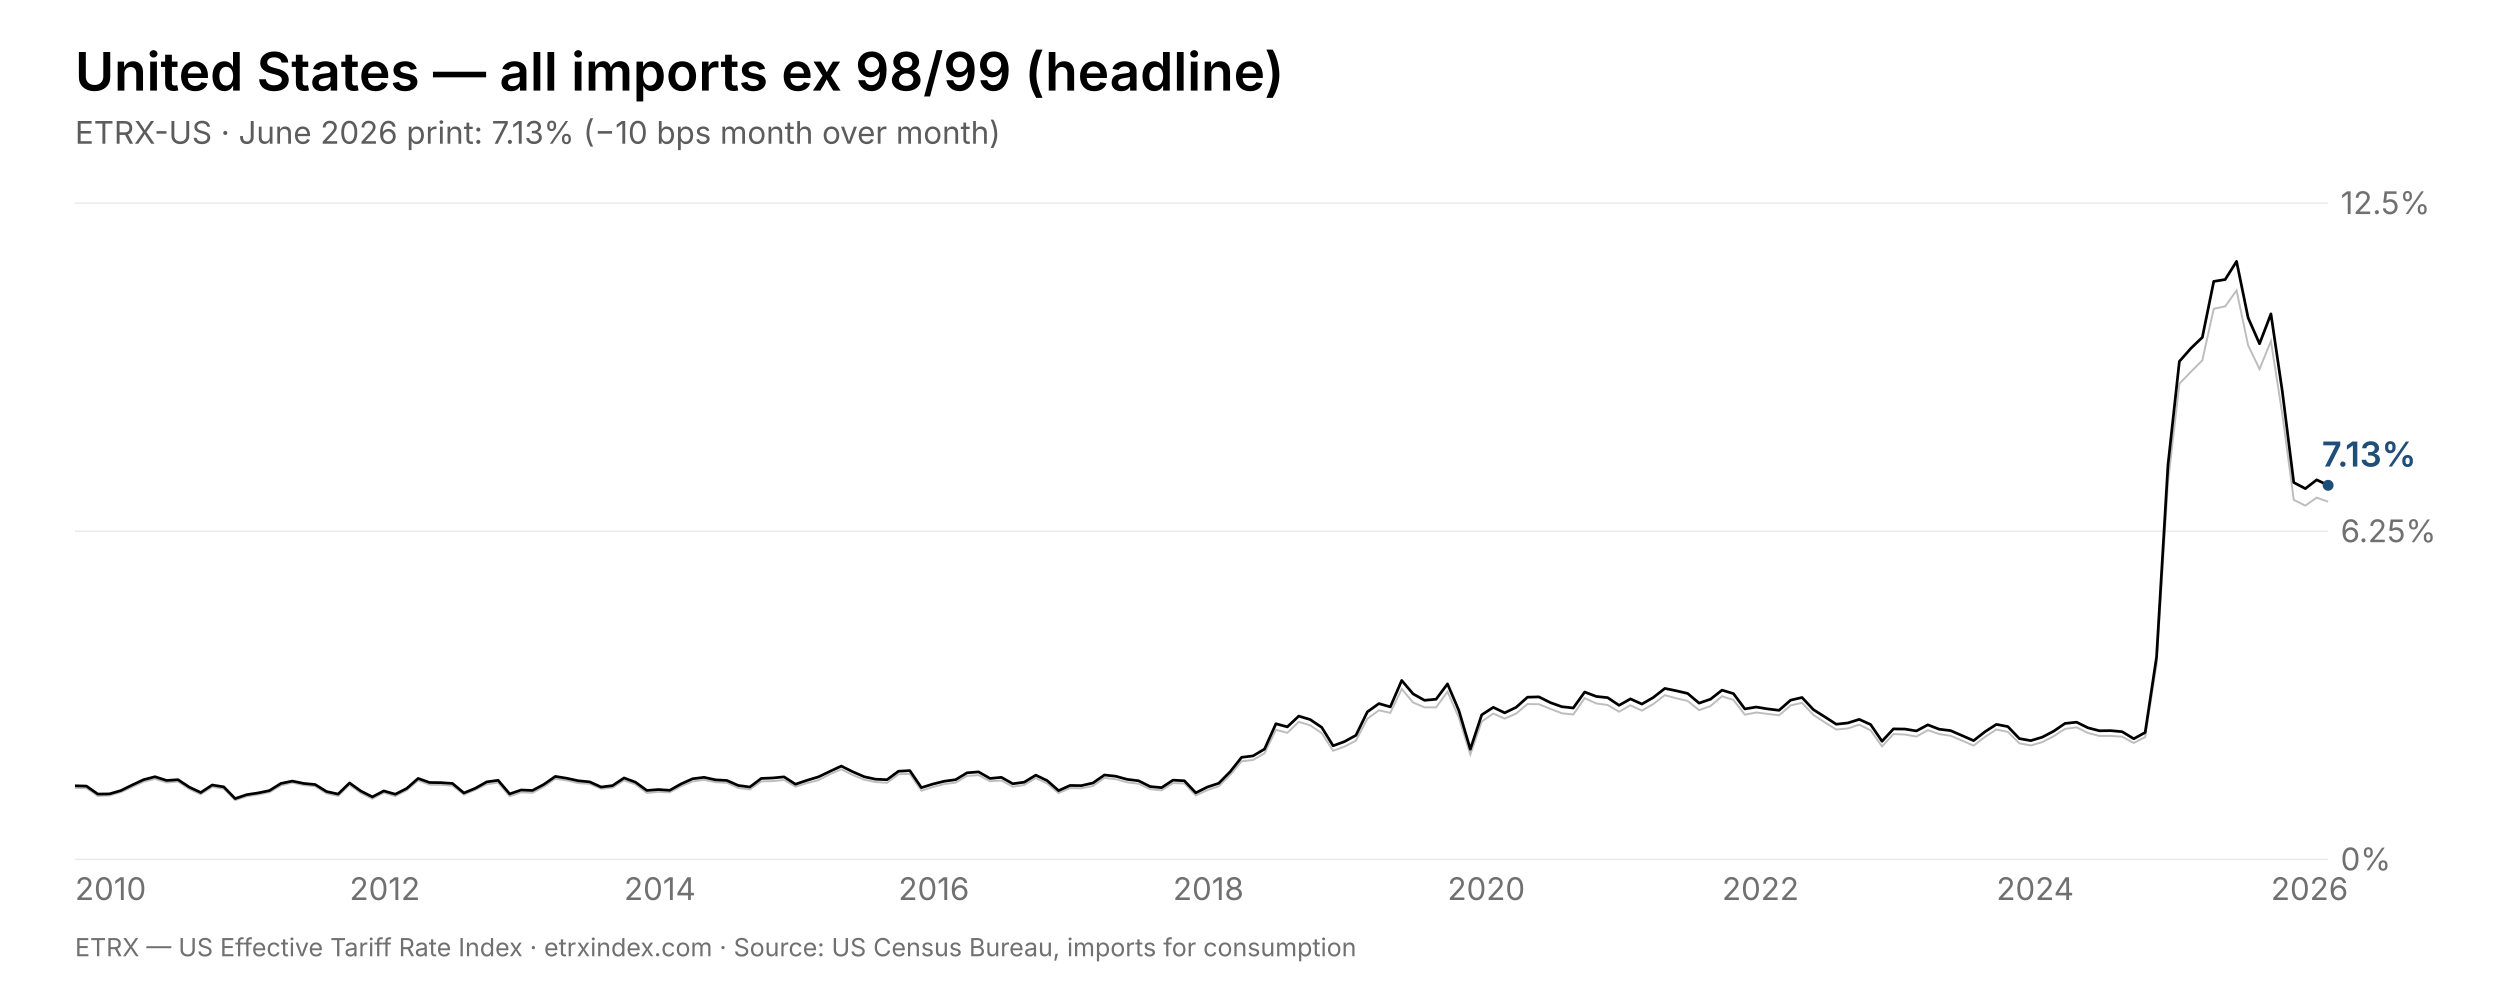
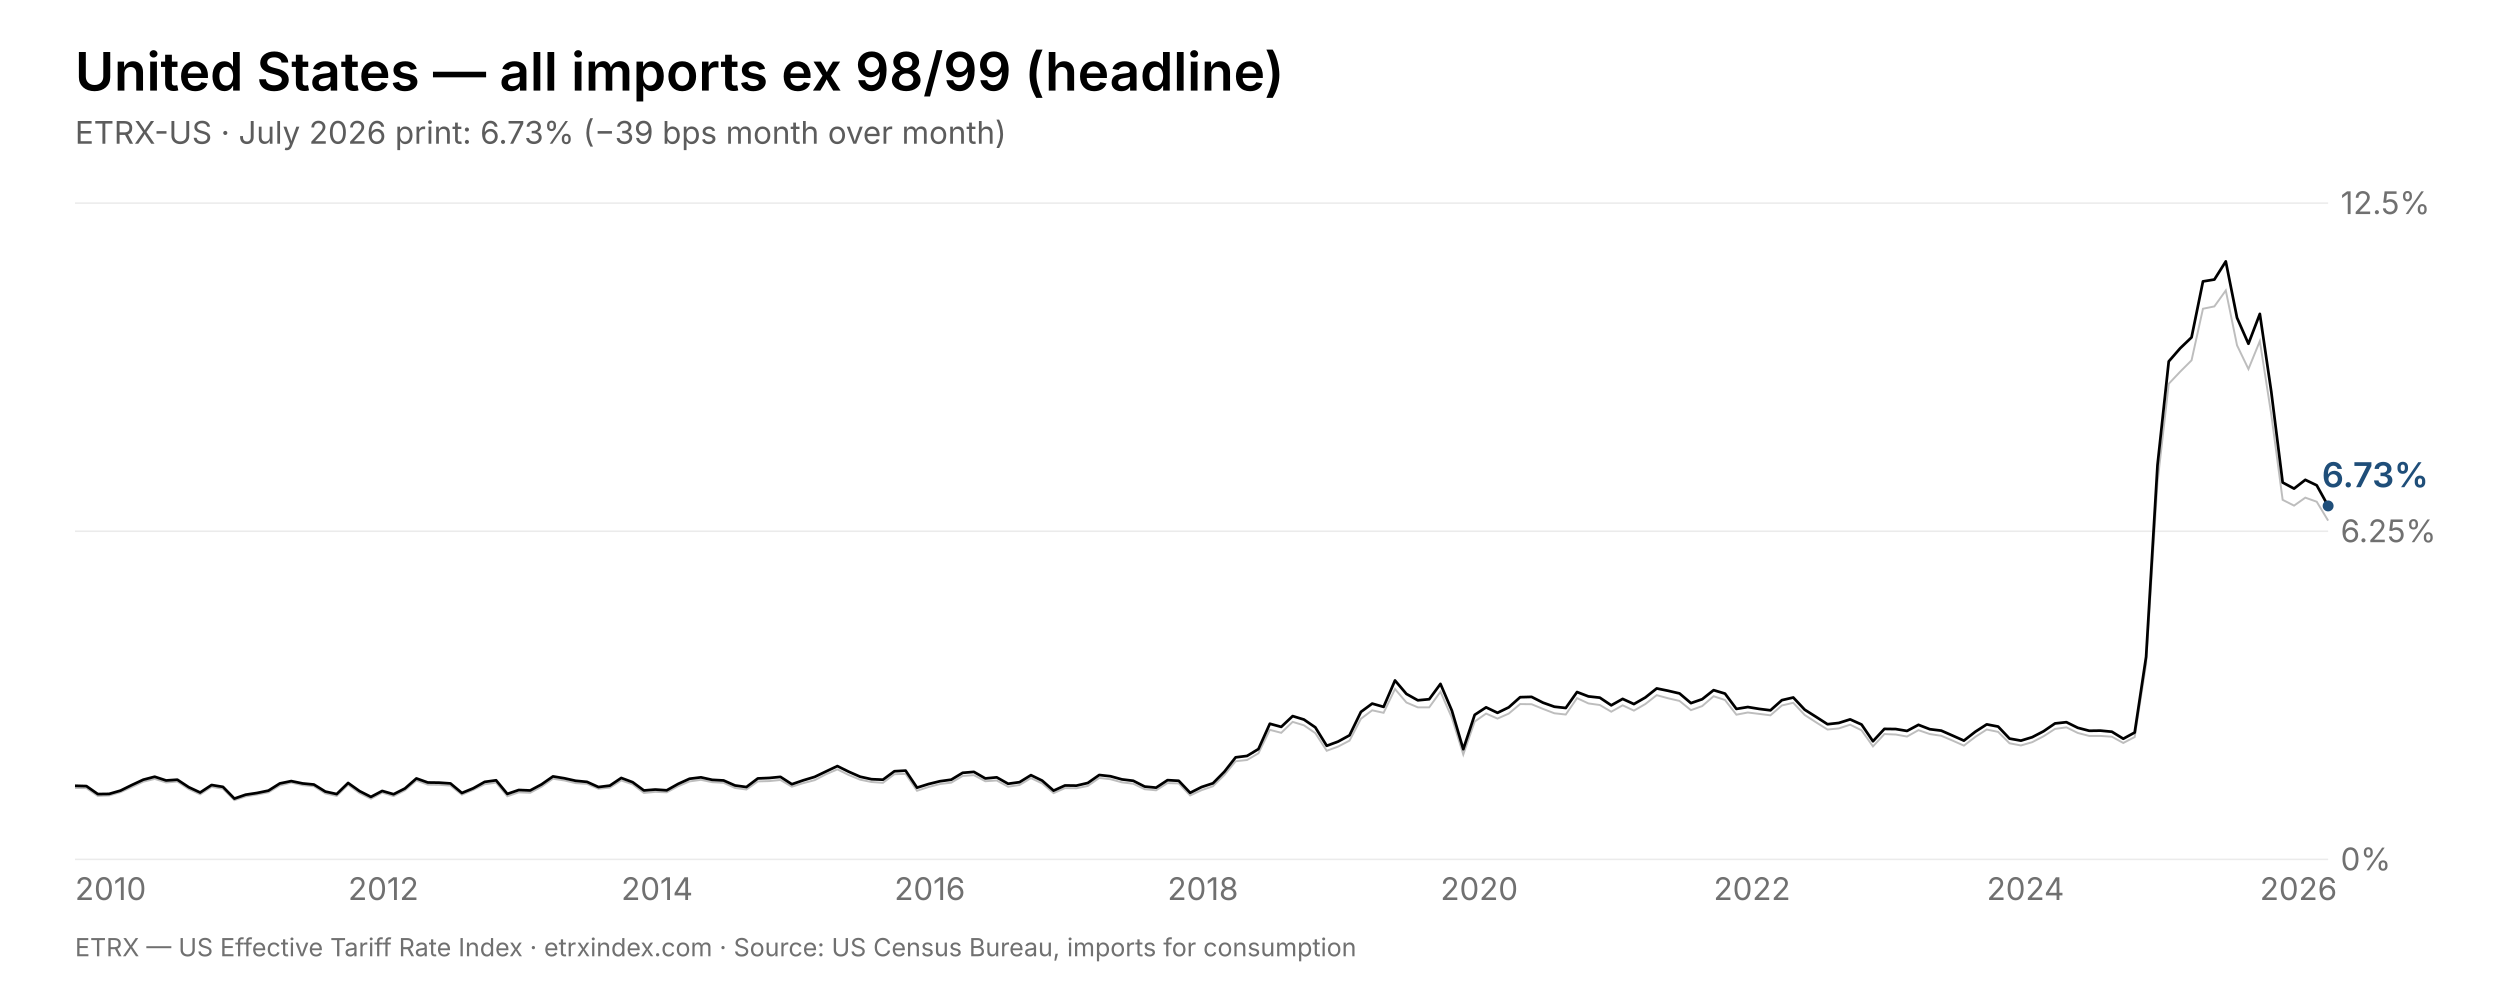
<svg xmlns="http://www.w3.org/2000/svg" viewBox="0 0 1600 640" width="1600" height="640" font-family="Inter, Helvetica, Arial, sans-serif">
  <rect width="1600" height="640" fill="#fff" />
  <text x="48" y="58" font-size="34" font-weight="600" fill="#000000">United States — all imports ex 98/99 (headline)</text>
-   <text x="48" y="92" font-size="20" fill="rgba(0,0,0,0.64)">ETRX-US · June 2026 print: 7.13% (−10 bps month over month)</text>
+   <text x="48" y="92" font-size="20" fill="rgba(0,0,0,0.64)">ETRX-US · July 2026 print: 6.73% (−39 bps month over month)</text>
  <line x1="48" y1="550.0" x2="1490" y2="550.0" stroke="rgba(0,0,0,0.08)" stroke-width="1" />
  <text x="1498" y="557.0" font-size="20" fill="rgba(0,0,0,0.56)">0%</text>
  <line x1="48" y1="340.0" x2="1490" y2="340.0" stroke="rgba(0,0,0,0.08)" stroke-width="1" />
  <text x="1498" y="347.0" font-size="20" fill="rgba(0,0,0,0.56)">6.25%</text>
  <line x1="48" y1="130.0" x2="1490" y2="130.0" stroke="rgba(0,0,0,0.08)" stroke-width="1" />
  <text x="1498" y="137.0" font-size="20" fill="rgba(0,0,0,0.56)">12.5%</text>
  <text x="48.0" y="576" font-size="20" fill="rgba(0,0,0,0.56)">2010</text>
-   <text x="223.7" y="576" font-size="20" fill="rgba(0,0,0,0.56)">2012</text>
-   <text x="399.4" y="576" font-size="20" fill="rgba(0,0,0,0.56)">2014</text>
-   <text x="575.0" y="576" font-size="20" fill="rgba(0,0,0,0.56)">2016</text>
-   <text x="750.7" y="576" font-size="20" fill="rgba(0,0,0,0.56)">2018</text>
-   <text x="926.4" y="576" font-size="20" fill="rgba(0,0,0,0.56)">2020</text>
-   <text x="1102.1" y="576" font-size="20" fill="rgba(0,0,0,0.56)">2022</text>
-   <text x="1277.7" y="576" font-size="20" fill="rgba(0,0,0,0.56)">2024</text>
-   <text x="1453.4" y="576" font-size="20" fill="rgba(0,0,0,0.56)">2026</text>
-   <polyline points="48.0,504.3 55.3,504.4 62.6,509.4 70.0,509.1 77.3,507.0 84.6,503.7 91.9,500.3 99.2,498.5 106.6,500.8 113.9,500.2 121.2,505.0 128.5,508.4 135.8,503.6 143.2,504.8 150.5,512.1 157.8,509.7 165.1,508.5 172.4,507.1 179.8,502.7 187.1,500.9 194.4,502.5 201.7,503.2 209.0,507.8 216.4,509.4 223.7,502.3 231.0,507.6 238.3,511.2 245.6,507.3 253.0,509.5 260.3,505.8 267.6,499.5 274.9,502.2 282.2,502.3 289.6,502.8 296.9,508.6 304.2,505.5 311.5,501.9 318.8,500.9 326.2,509.6 333.5,507.1 340.8,507.4 348.1,503.5 355.4,498.4 362.8,499.5 370.1,501.2 377.4,501.7 384.7,504.8 392.0,504.1 399.4,499.5 406.7,502.0 414.0,507.5 421.3,506.8 428.6,507.1 435.9,503.2 443.3,500.1 450.6,499.1 457.9,500.6 465.2,501.0 472.5,504.3 479.9,505.3 487.2,500.1 494.5,499.9 501.8,499.2 509.1,503.5 516.5,501.2 523.8,499.3 531.1,495.5 538.4,492.4 545.7,496.0 553.1,499.0 560.4,500.5 567.7,501.0 575.0,495.5 582.3,495.3 589.7,506.1 597.0,503.7 604.3,501.8 611.6,500.9 618.9,496.6 626.3,496.1 633.6,500.0 640.9,499.5 648.2,503.5 655.5,502.4 662.9,498.0 670.2,501.4 677.5,507.6 684.8,504.4 692.1,504.5 699.5,503.0 706.8,497.9 714.1,498.7 721.4,500.7 728.7,501.6 736.1,505.1 743.4,505.8 750.7,501.2 758.0,501.4 765.3,509.1 772.7,505.7 780.0,503.2 787.3,496.0 794.6,487.2 801.9,486.4 809.3,482.1 816.6,467.1 823.9,469.0 831.2,462.0 838.5,464.2 845.9,469.2 853.2,480.5 860.5,477.8 867.8,474.0 875.1,460.0 882.5,454.6 889.8,456.2 897.1,441.0 904.4,449.6 911.7,452.7 919.1,452.7 926.4,442.7 933.7,459.4 941.0,482.9 948.3,461.8 955.7,456.7 963.0,459.9 970.3,456.7 977.6,450.6 984.9,450.7 992.3,453.7 999.6,456.5 1006.9,457.3 1014.2,446.8 1021.5,450.2 1028.9,451.2 1036.2,455.5 1043.5,451.4 1050.8,454.8 1058.1,450.6 1065.5,444.9 1072.8,446.9 1080.1,448.6 1087.4,454.5 1094.7,451.9 1102.1,445.6 1109.4,448.0 1116.7,457.4 1124.0,456.0 1131.3,456.9 1138.6,457.8 1146.0,451.5 1153.3,449.8 1160.6,457.6 1167.9,462.3 1175.2,466.9 1182.6,466.2 1189.9,463.8 1197.2,467.4 1204.5,477.7 1211.8,469.8 1219.2,470.1 1226.5,471.4 1233.8,467.3 1241.1,469.8 1248.4,470.9 1255.8,474.0 1263.1,477.2 1270.4,471.6 1277.7,466.9 1285.0,468.4 1292.4,475.7 1299.7,477.1 1307.0,475.0 1314.3,471.2 1321.6,466.5 1329.0,465.5 1336.3,469.1 1343.6,471.0 1350.9,471.0 1358.2,471.5 1365.6,475.5 1372.9,471.7 1380.2,425.1 1387.5,308.7 1394.8,245.6 1402.2,237.9 1409.5,230.6 1416.8,197.6 1424.1,196.1 1431.4,185.9 1438.8,221.0 1446.1,236.2 1453.4,218.3 1460.7,265.2 1468.0,319.9 1475.4,323.6 1482.7,318.5 1490.0,321.1" fill="none" stroke="rgba(0,0,0,0.26)" stroke-width="1.25" />
-   <polyline points="48.0,502.9 55.3,503.1 62.6,508.2 70.0,508.1 77.3,506.0 84.6,502.4 91.9,499.0 99.2,497.1 106.6,499.5 113.9,499.0 121.2,503.8 128.5,507.2 135.8,502.4 143.2,503.6 150.5,511.1 157.8,508.6 165.1,507.5 172.4,506.0 179.8,501.4 187.1,499.9 194.4,501.4 201.7,502.1 209.0,506.6 216.4,508.2 223.7,501.1 231.0,506.3 238.3,510.0 245.6,506.2 253.0,508.3 260.3,504.6 267.6,498.2 274.9,500.8 282.2,500.9 289.6,501.4 296.9,507.5 304.2,504.5 311.5,500.4 318.8,499.4 326.2,508.1 333.5,505.6 340.8,505.9 348.1,502.0 355.4,496.9 362.8,498.1 370.1,499.7 377.4,500.4 384.7,503.7 392.0,502.8 399.4,497.9 406.7,500.6 414.0,505.9 421.3,505.3 428.6,505.8 435.9,501.7 443.3,498.4 450.6,497.5 457.9,499.1 465.2,499.5 472.5,502.7 479.9,503.7 487.2,498.2 494.5,497.9 501.8,497.2 509.1,501.9 516.5,499.4 523.8,497.2 531.1,493.7 538.4,490.3 545.7,493.9 553.1,497.1 560.4,498.7 567.7,499.0 575.0,493.6 582.3,493.2 589.7,504.1 597.0,501.8 604.3,500.0 611.6,499.0 618.9,494.6 626.3,494.0 633.6,498.2 640.9,497.5 648.2,501.6 655.5,500.6 662.9,496.1 670.2,499.6 677.5,506.0 684.8,502.7 692.1,502.8 699.5,501.1 706.8,496.0 714.1,496.8 721.4,498.8 728.7,499.7 736.1,503.4 743.4,504.1 750.7,499.3 758.0,499.7 765.3,507.4 772.7,503.7 780.0,501.3 787.3,493.9 794.6,484.7 801.9,483.8 809.3,479.4 816.6,463.2 823.9,465.2 831.2,458.3 838.5,460.5 845.9,465.5 853.2,477.3 860.5,474.6 867.8,470.6 875.1,455.6 882.5,450.3 889.8,452.4 897.1,435.5 904.4,444.1 911.7,448.2 919.1,447.5 926.4,437.7 933.7,454.8 941.0,479.5 948.3,457.5 955.7,452.7 963.0,456.2 970.3,452.7 977.6,446.2 984.9,446.0 992.3,449.7 999.6,452.3 1006.9,453.1 1014.2,442.9 1021.5,445.7 1028.9,446.5 1036.2,451.4 1043.5,447.3 1050.8,450.6 1058.1,446.4 1065.5,440.6 1072.8,442.1 1080.1,443.8 1087.4,450.0 1094.7,447.5 1102.1,441.7 1109.4,443.9 1116.7,453.7 1124.0,452.5 1131.3,453.7 1138.6,454.6 1146.0,448.1 1153.3,446.4 1160.6,454.2 1167.9,458.8 1175.2,463.5 1182.6,462.7 1189.9,460.4 1197.2,463.7 1204.5,474.4 1211.8,466.5 1219.2,466.6 1226.5,467.8 1233.8,463.9 1241.1,466.7 1248.4,467.6 1255.8,470.8 1263.1,474.0 1270.4,468.3 1277.7,463.6 1285.0,465.0 1292.4,472.7 1299.7,474.0 1307.0,471.8 1314.3,468.0 1321.6,463.0 1329.0,462.2 1336.3,465.8 1343.6,467.7 1350.9,467.6 1358.2,468.3 1365.6,472.8 1372.9,468.8 1380.2,420.4 1387.5,297.7 1394.8,231.3 1402.2,222.9 1409.5,215.9 1416.8,180.1 1424.1,178.9 1431.4,167.3 1438.8,203.4 1446.1,220.0 1453.4,200.9 1460.7,250.6 1468.0,308.8 1475.4,312.7 1482.7,307.1 1490.0,310.6" fill="none" stroke="#000000" stroke-width="1.75" stroke-linejoin="round" />
-   <circle cx="1490.0" cy="310.6" r="3.5" fill="#1f4e79" />
-   <text x="1486.0" y="298.6" font-size="22" font-weight="600" fill="#1f4e79">7.13%</text>
+   <text x="222.8" y="576" font-size="20" fill="rgba(0,0,0,0.56)">2012</text>
+   <text x="397.6" y="576" font-size="20" fill="rgba(0,0,0,0.56)">2014</text>
+   <text x="572.4" y="576" font-size="20" fill="rgba(0,0,0,0.56)">2016</text>
+   <text x="747.2" y="576" font-size="20" fill="rgba(0,0,0,0.56)">2018</text>
+   <text x="921.9" y="576" font-size="20" fill="rgba(0,0,0,0.56)">2020</text>
+   <text x="1096.7" y="576" font-size="20" fill="rgba(0,0,0,0.56)">2022</text>
+   <text x="1271.5" y="576" font-size="20" fill="rgba(0,0,0,0.56)">2024</text>
+   <text x="1446.3" y="576" font-size="20" fill="rgba(0,0,0,0.56)">2026</text>
+   <polyline points="48.0,504.3 55.3,504.4 62.6,509.4 69.8,509.1 77.1,507.0 84.4,503.7 91.7,500.3 99.0,498.5 106.3,500.8 113.5,500.2 120.8,505.0 128.1,508.4 135.4,503.6 142.7,504.8 150.0,512.1 157.2,509.7 164.5,508.5 171.8,507.1 179.1,502.7 186.4,500.9 193.7,502.5 200.9,503.2 208.2,507.8 215.5,509.4 222.8,502.3 230.1,507.6 237.4,511.2 244.6,507.3 251.9,509.5 259.2,505.8 266.5,499.5 273.8,502.2 281.1,502.3 288.3,502.8 295.6,508.6 302.9,505.5 310.2,501.9 317.5,500.9 324.7,509.6 332.0,507.1 339.3,507.4 346.6,503.5 353.9,498.4 361.2,499.5 368.4,501.2 375.7,501.7 383.0,504.8 390.3,504.1 397.6,499.5 404.9,502.0 412.1,507.5 419.4,506.8 426.7,507.1 434.0,503.2 441.3,500.1 448.6,499.1 455.8,500.6 463.1,501.0 470.4,504.3 477.7,505.3 485.0,500.1 492.3,499.9 499.5,499.2 506.8,503.5 514.1,501.2 521.4,499.3 528.7,495.5 535.9,492.4 543.2,496.0 550.5,499.0 557.8,500.5 565.1,501.0 572.4,495.5 579.6,495.3 586.9,506.1 594.2,503.7 601.5,501.8 608.8,500.9 616.1,496.6 623.3,496.1 630.6,500.0 637.9,499.5 645.2,503.5 652.5,502.4 659.8,498.0 667.0,501.4 674.3,507.6 681.6,504.4 688.9,504.5 696.2,503.0 703.5,497.9 710.7,498.7 718.0,500.7 725.3,501.6 732.6,505.1 739.9,505.8 747.2,501.2 754.4,501.4 761.7,509.1 769.0,505.7 776.3,503.2 783.6,496.0 790.8,487.2 798.1,486.4 805.4,482.1 812.7,467.1 820.0,469.0 827.3,462.0 834.5,464.2 841.8,469.2 849.1,480.5 856.4,477.8 863.7,474.0 871.0,460.0 878.2,454.6 885.5,456.2 892.8,441.0 900.1,449.6 907.4,452.7 914.7,452.7 921.9,442.7 929.2,459.4 936.5,482.9 943.8,461.8 951.1,456.7 958.4,459.9 965.6,456.7 972.9,450.6 980.2,450.7 987.5,453.7 994.8,456.5 1002.1,457.3 1009.3,446.8 1016.6,450.2 1023.9,451.2 1031.2,455.5 1038.5,451.4 1045.7,454.8 1053.0,450.6 1060.3,444.9 1067.6,446.9 1074.9,448.6 1082.2,454.5 1089.4,451.9 1096.7,445.6 1104.0,448.0 1111.3,457.4 1118.6,456.0 1125.9,456.9 1133.1,457.8 1140.4,451.5 1147.7,449.8 1155.0,457.6 1162.3,462.3 1169.6,466.9 1176.8,466.2 1184.1,463.8 1191.4,467.4 1198.7,477.7 1206.0,469.8 1213.3,470.1 1220.5,471.4 1227.8,467.3 1235.1,469.8 1242.4,470.9 1249.7,474.0 1256.9,477.2 1264.2,471.6 1271.5,466.9 1278.8,468.4 1286.1,475.7 1293.4,477.1 1300.6,475.0 1307.9,471.2 1315.2,466.5 1322.5,465.5 1329.8,469.1 1337.1,471.0 1344.3,471.0 1351.6,471.5 1358.9,475.5 1366.2,471.7 1373.5,425.1 1380.8,308.7 1388.0,245.6 1395.3,237.9 1402.6,230.6 1409.9,197.6 1417.2,196.1 1424.5,185.9 1431.7,221.0 1439.0,236.2 1446.3,218.3 1453.6,265.2 1460.9,319.9 1468.2,323.6 1475.4,318.5 1482.7,321.1 1490.0,333.2" fill="none" stroke="rgba(0,0,0,0.26)" stroke-width="1.25" />
+   <polyline points="48.0,502.9 55.3,503.1 62.6,508.2 69.8,508.1 77.1,506.0 84.4,502.4 91.7,499.0 99.0,497.1 106.3,499.5 113.5,499.0 120.8,503.8 128.1,507.2 135.4,502.4 142.7,503.6 150.0,511.1 157.2,508.6 164.5,507.5 171.8,506.0 179.1,501.4 186.4,499.9 193.7,501.4 200.9,502.1 208.2,506.6 215.5,508.2 222.8,501.1 230.1,506.3 237.4,510.0 244.6,506.2 251.9,508.3 259.2,504.6 266.5,498.2 273.8,500.8 281.1,500.9 288.3,501.4 295.6,507.5 302.9,504.5 310.2,500.4 317.5,499.4 324.7,508.1 332.0,505.6 339.3,505.9 346.6,502.0 353.9,496.9 361.2,498.1 368.4,499.7 375.7,500.4 383.0,503.7 390.3,502.8 397.6,497.9 404.9,500.6 412.1,505.9 419.4,505.3 426.7,505.8 434.0,501.7 441.3,498.4 448.6,497.5 455.8,499.1 463.1,499.5 470.4,502.7 477.7,503.7 485.0,498.2 492.3,497.9 499.5,497.2 506.8,501.9 514.1,499.4 521.4,497.2 528.7,493.7 535.9,490.3 543.2,493.9 550.5,497.1 557.8,498.7 565.1,499.0 572.4,493.6 579.6,493.2 586.9,504.1 594.2,501.8 601.5,500.0 608.8,499.0 616.1,494.6 623.3,494.0 630.6,498.2 637.9,497.5 645.2,501.6 652.5,500.6 659.8,496.1 667.0,499.6 674.3,506.0 681.6,502.7 688.9,502.8 696.2,501.1 703.5,496.0 710.7,496.8 718.0,498.8 725.3,499.7 732.6,503.4 739.9,504.1 747.2,499.3 754.4,499.7 761.7,507.4 769.0,503.7 776.3,501.3 783.6,493.9 790.8,484.7 798.1,483.8 805.4,479.4 812.7,463.2 820.0,465.2 827.3,458.3 834.5,460.5 841.8,465.5 849.1,477.3 856.4,474.6 863.7,470.6 871.0,455.6 878.2,450.3 885.5,452.4 892.8,435.5 900.1,444.1 907.4,448.2 914.7,447.5 921.9,437.7 929.2,454.8 936.5,479.5 943.8,457.5 951.1,452.7 958.4,456.2 965.6,452.7 972.9,446.2 980.2,446.0 987.5,449.7 994.8,452.3 1002.1,453.1 1009.3,442.9 1016.6,445.7 1023.9,446.5 1031.2,451.4 1038.5,447.3 1045.7,450.6 1053.0,446.4 1060.3,440.6 1067.6,442.1 1074.9,443.8 1082.2,450.0 1089.4,447.5 1096.7,441.7 1104.0,443.9 1111.3,453.7 1118.6,452.5 1125.9,453.7 1133.1,454.6 1140.4,448.1 1147.7,446.4 1155.0,454.2 1162.3,458.8 1169.6,463.5 1176.8,462.7 1184.1,460.4 1191.4,463.7 1198.7,474.4 1206.0,466.5 1213.3,466.6 1220.5,467.8 1227.8,463.9 1235.1,466.7 1242.4,467.6 1249.7,470.8 1256.9,474.0 1264.2,468.3 1271.5,463.6 1278.8,465.0 1286.1,472.7 1293.4,474.0 1300.6,471.8 1307.9,468.0 1315.2,463.0 1322.5,462.2 1329.8,465.8 1337.1,467.7 1344.3,467.6 1351.6,468.3 1358.9,472.8 1366.2,468.8 1373.5,420.4 1380.8,297.7 1388.0,231.3 1395.3,222.9 1402.6,215.9 1409.9,180.1 1417.2,178.9 1424.5,167.3 1431.7,203.4 1439.0,220.0 1446.3,200.9 1453.6,250.6 1460.9,308.8 1468.2,312.7 1475.4,307.1 1482.7,310.6 1490.0,323.8" fill="none" stroke="#000000" stroke-width="1.75" stroke-linejoin="round" />
+   <circle cx="1490.0" cy="323.8" r="3.5" fill="#1f4e79" />
+   <text x="1486.0" y="311.8" font-size="22" font-weight="600" fill="#1f4e79">6.73%</text>
  <text x="48" y="612" font-size="16" fill="rgba(0,0,0,0.56)">ETRX — US Effective Tariff Rate Index · etrxindex.com · Source: US Census Bureau, imports for consumption</text>
</svg>
